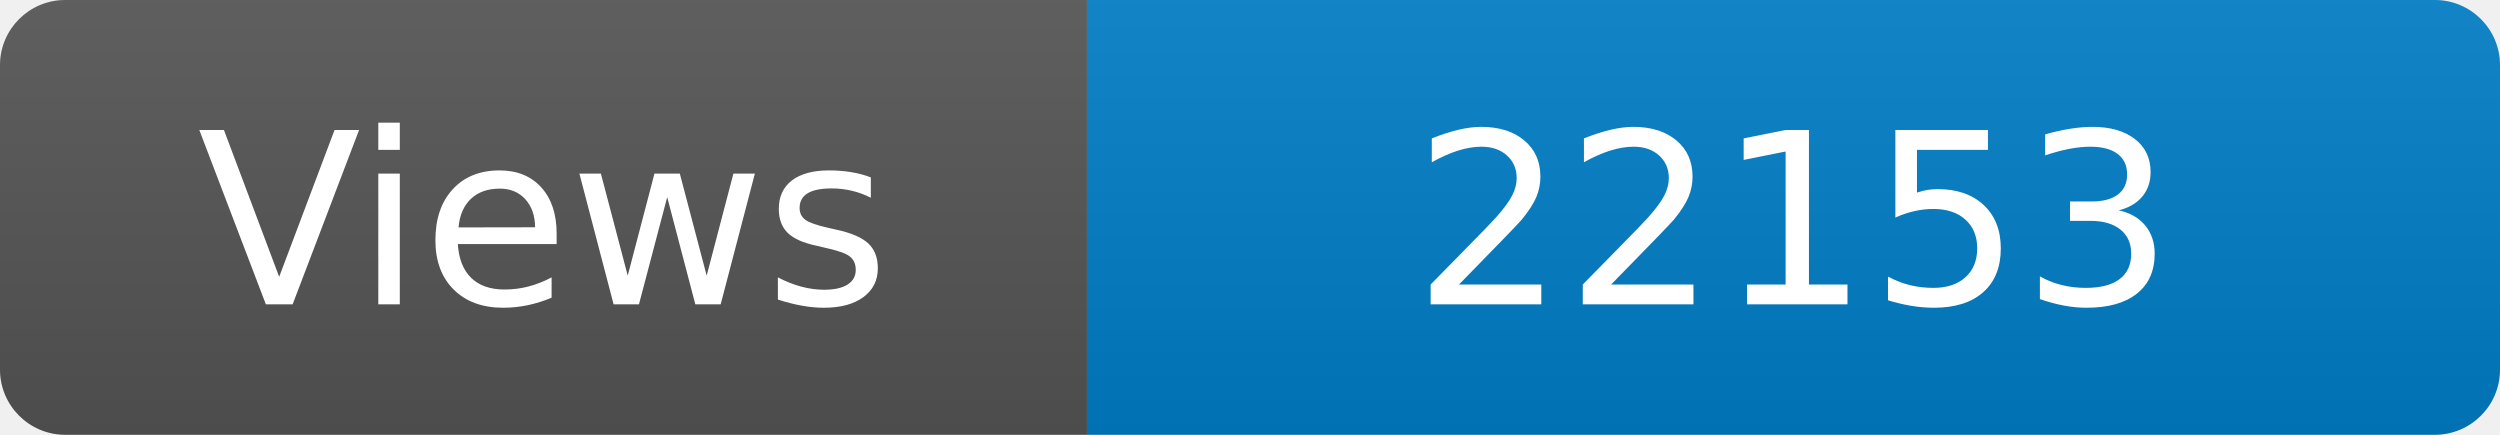
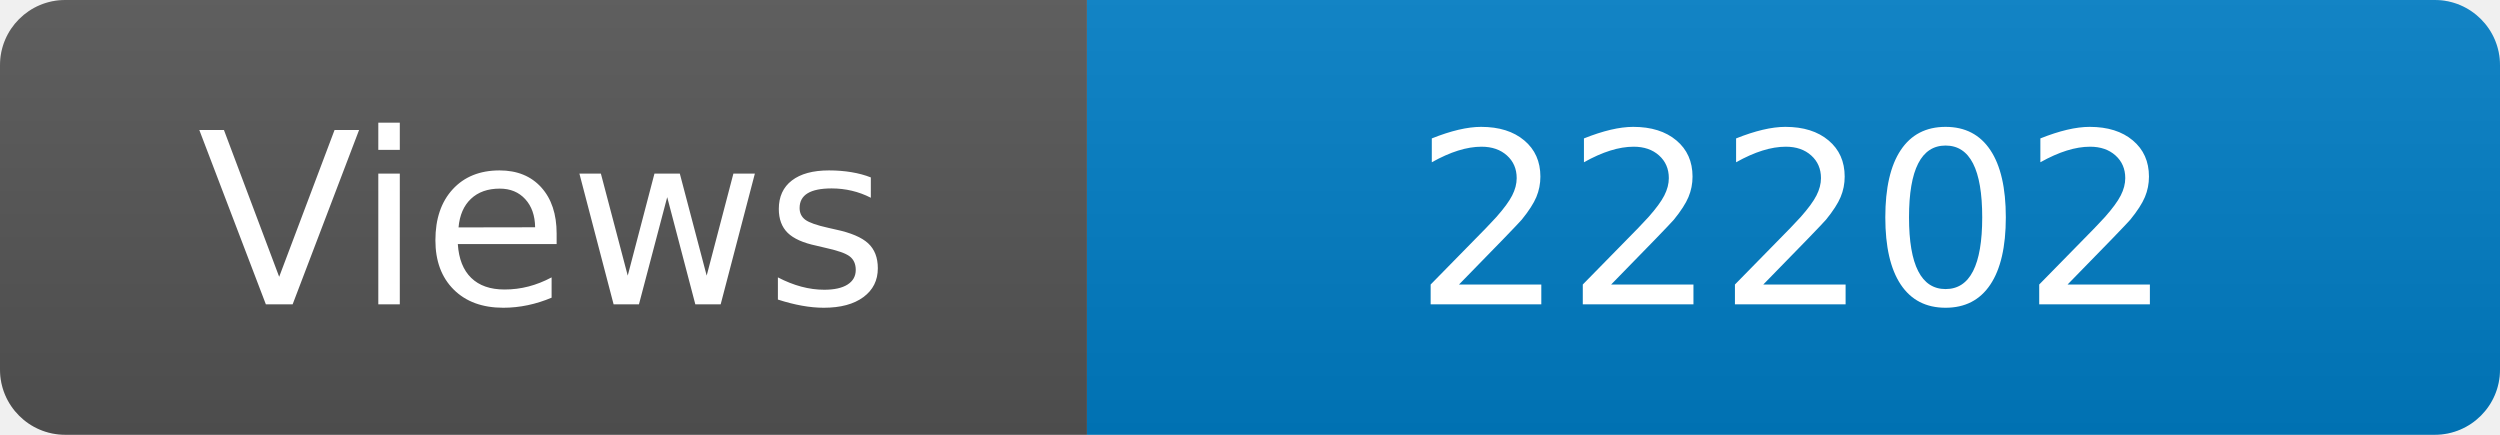
<svg xmlns="http://www.w3.org/2000/svg" width="115" height="20" role="img" aria-label="Maintained?: yes">
  <linearGradient id="s" x2="0" y2="100%">
    <stop offset="0" stop-color="#bbb" stop-opacity=".1" />
    <stop offset="1" stop-opacity=".1" />
  </linearGradient>
  <clipPath id="r">
    <rect width="115" height="20" rx="3" fill="#fff" />
  </clipPath>
  <g clip-path="url(#r)">
    <rect width="50" height="20" fill="#555" />
    <rect x="50" width="160" height="20" fill="#007ec6" />
    <rect width="115" height="20" fill="url(#s)" />
  </g>
  <g fill="#fff" text-anchor="middle" font-family="Verdana,Geneva,DejaVu Sans,sans-serif" font-size="110">
    <text x="250" y="140" transform="scale(.1)" fill="#fff">Views</text>
-     <text x="825" y="140" transform="scale(.1)" fill="#fff">22153</text>
+     <text x="825" y="140" transform="scale(.1)" fill="#fff">22202</text>
  </g>
</svg>
